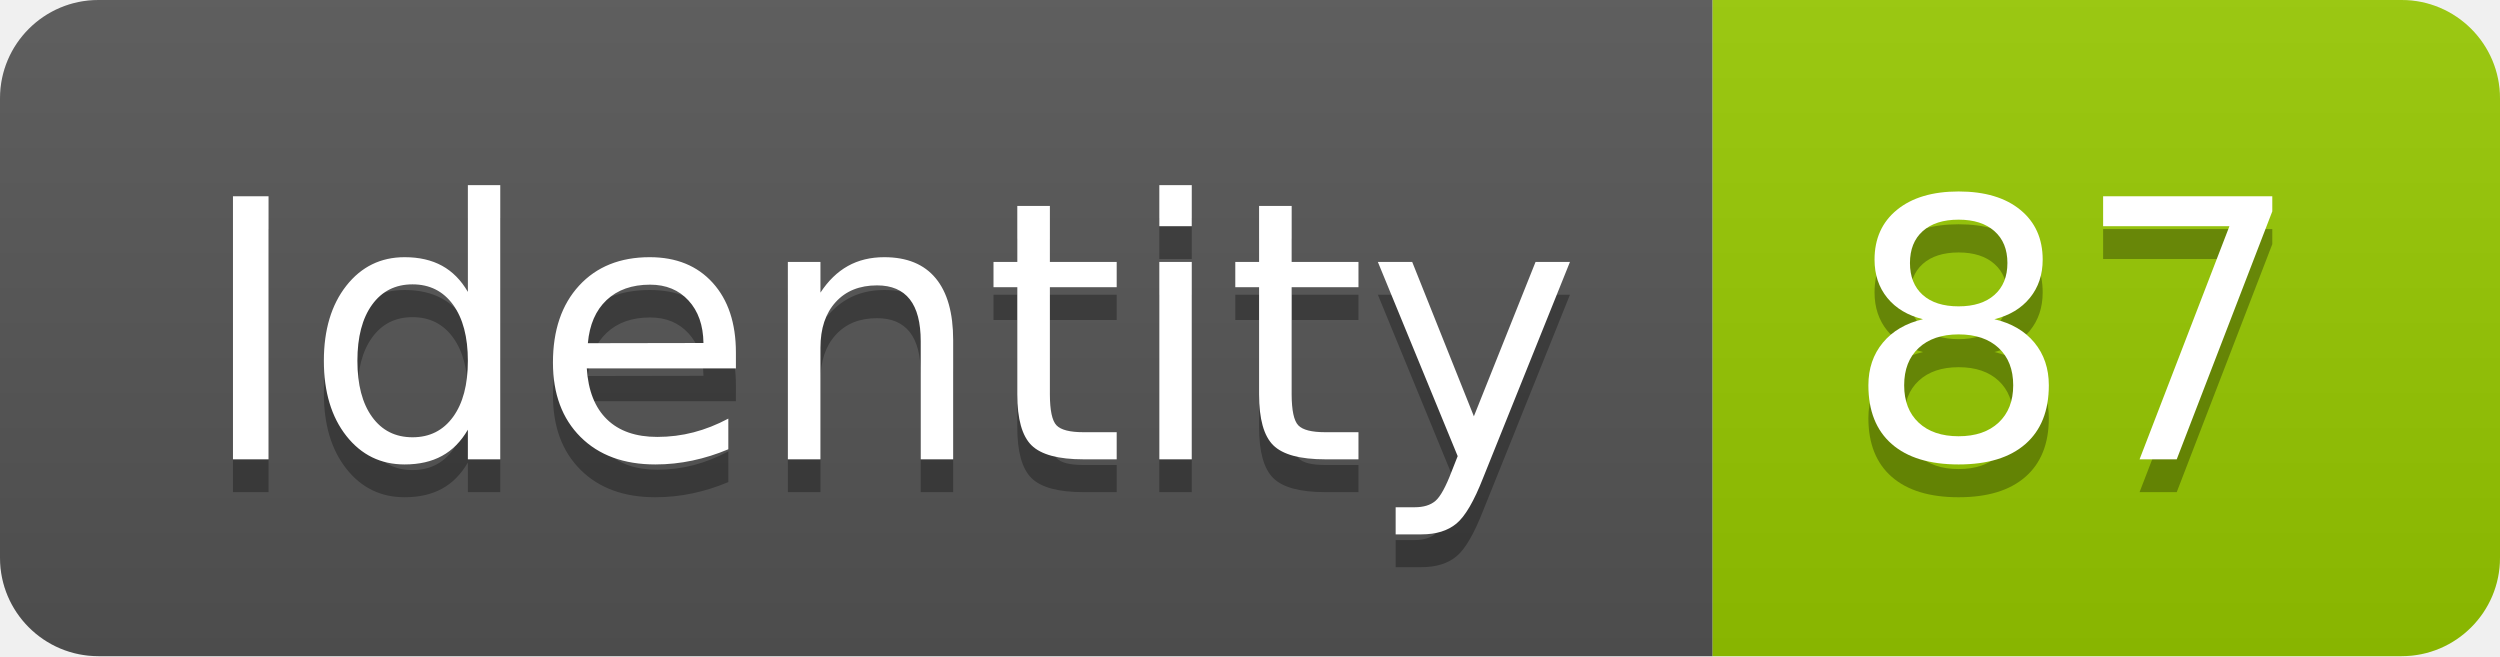
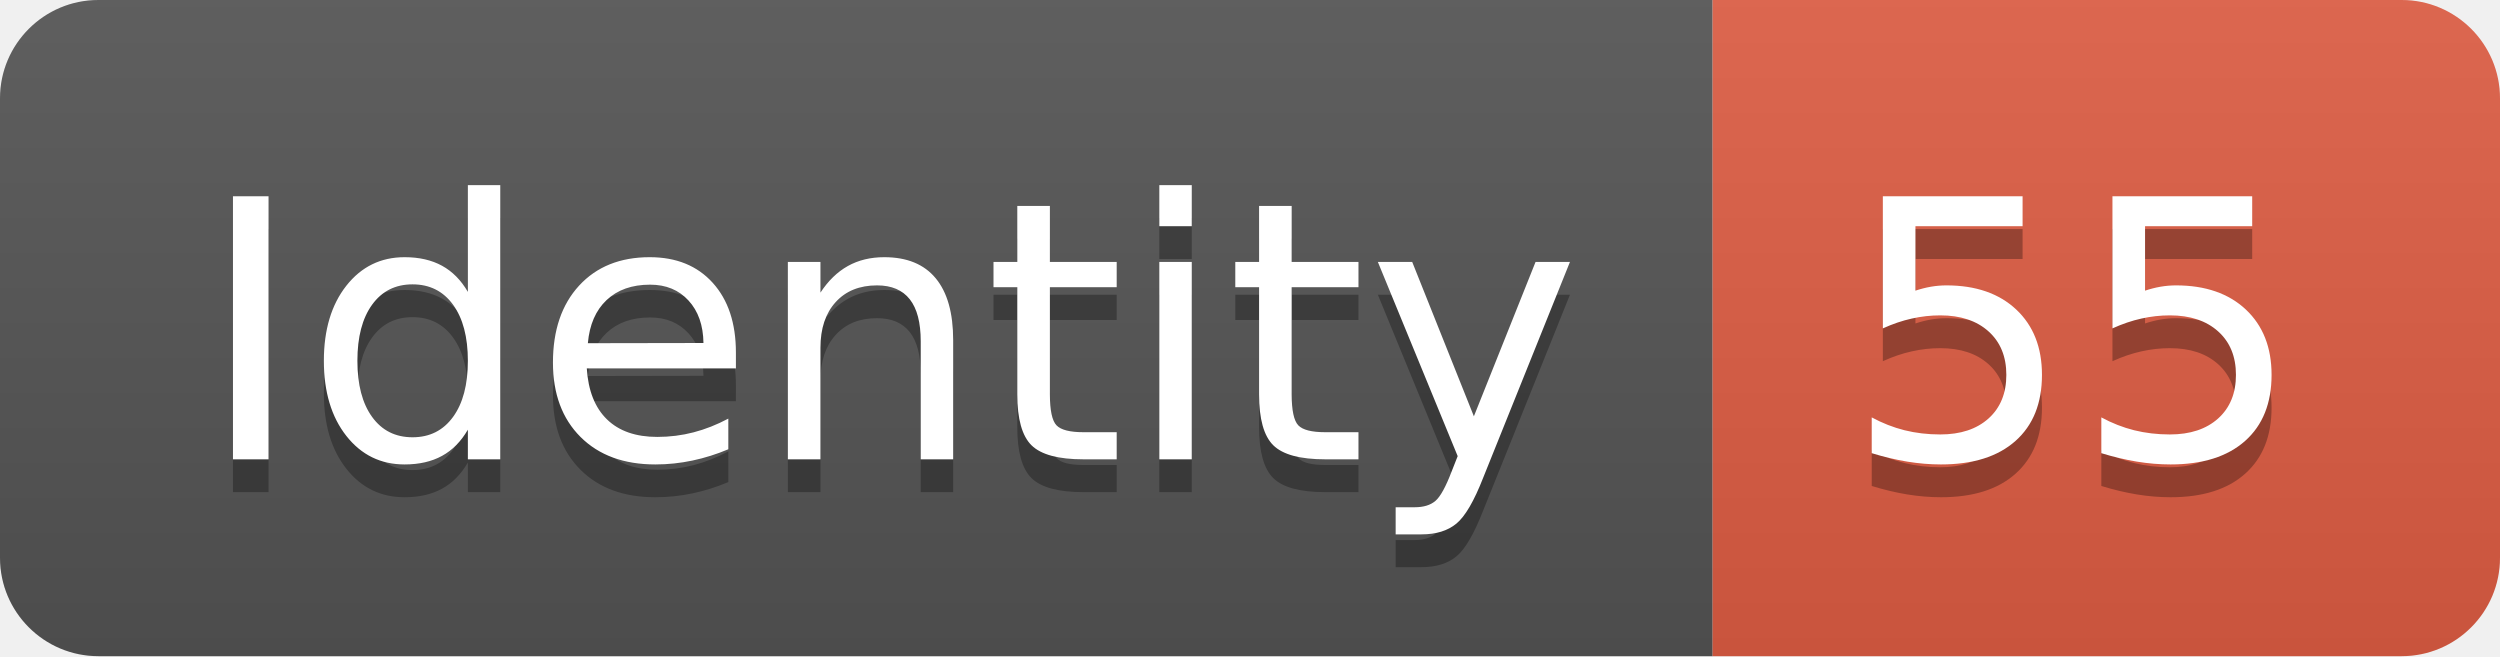
<svg xmlns="http://www.w3.org/2000/svg" width="76.2" height="20">
  <linearGradient id="smooth" x2="0" y2="100%">
    <stop offset="0" stop-color="#bbb" stop-opacity=".1" />
    <stop offset="1" stop-opacity=".1" />
  </linearGradient>
  <clipPath id="round">
    <rect width="76.2" height="20" rx="3" fill="#fff" />
  </clipPath>
  <g clip-path="url(#round)">
    <rect width="52.2" height="20" fill="#555" />
-     <rect x="52.2" width="24.0" height="20" fill="#97CA00" />
+     <rect x="52.2" width="24.0" height="20" fill="#e05d44" />
    <rect width="76.2" height="20" fill="url(#smooth)" />
  </g>
  <g fill="#fff" text-anchor="middle" font-family="DejaVu Sans,Verdana,Geneva,sans-serif" font-size="110">
    <text x="271.0" y="150" fill="#010101" fill-opacity=".3" transform="scale(0.1)" textLength="422.0" lengthAdjust="spacing">Identity</text>
    <text x="271.0" y="140" transform="scale(0.1)" textLength="422.0" lengthAdjust="spacing">Identity</text>
-     <text x="632.0" y="150" fill="#010101" fill-opacity=".3" transform="scale(0.1)" textLength="140.0" lengthAdjust="spacing">87</text>
-     <text x="632.0" y="140" transform="scale(0.1)" textLength="140.0" lengthAdjust="spacing">87</text>
+     <text x="632.0" y="150" fill="#010101" fill-opacity=".3" transform="scale(0.1)" textLength="140.0" lengthAdjust="spacing">55</text>
+     <text x="632.0" y="140" transform="scale(0.1)" textLength="140.0" lengthAdjust="spacing">55</text>
  </g>
</svg>
